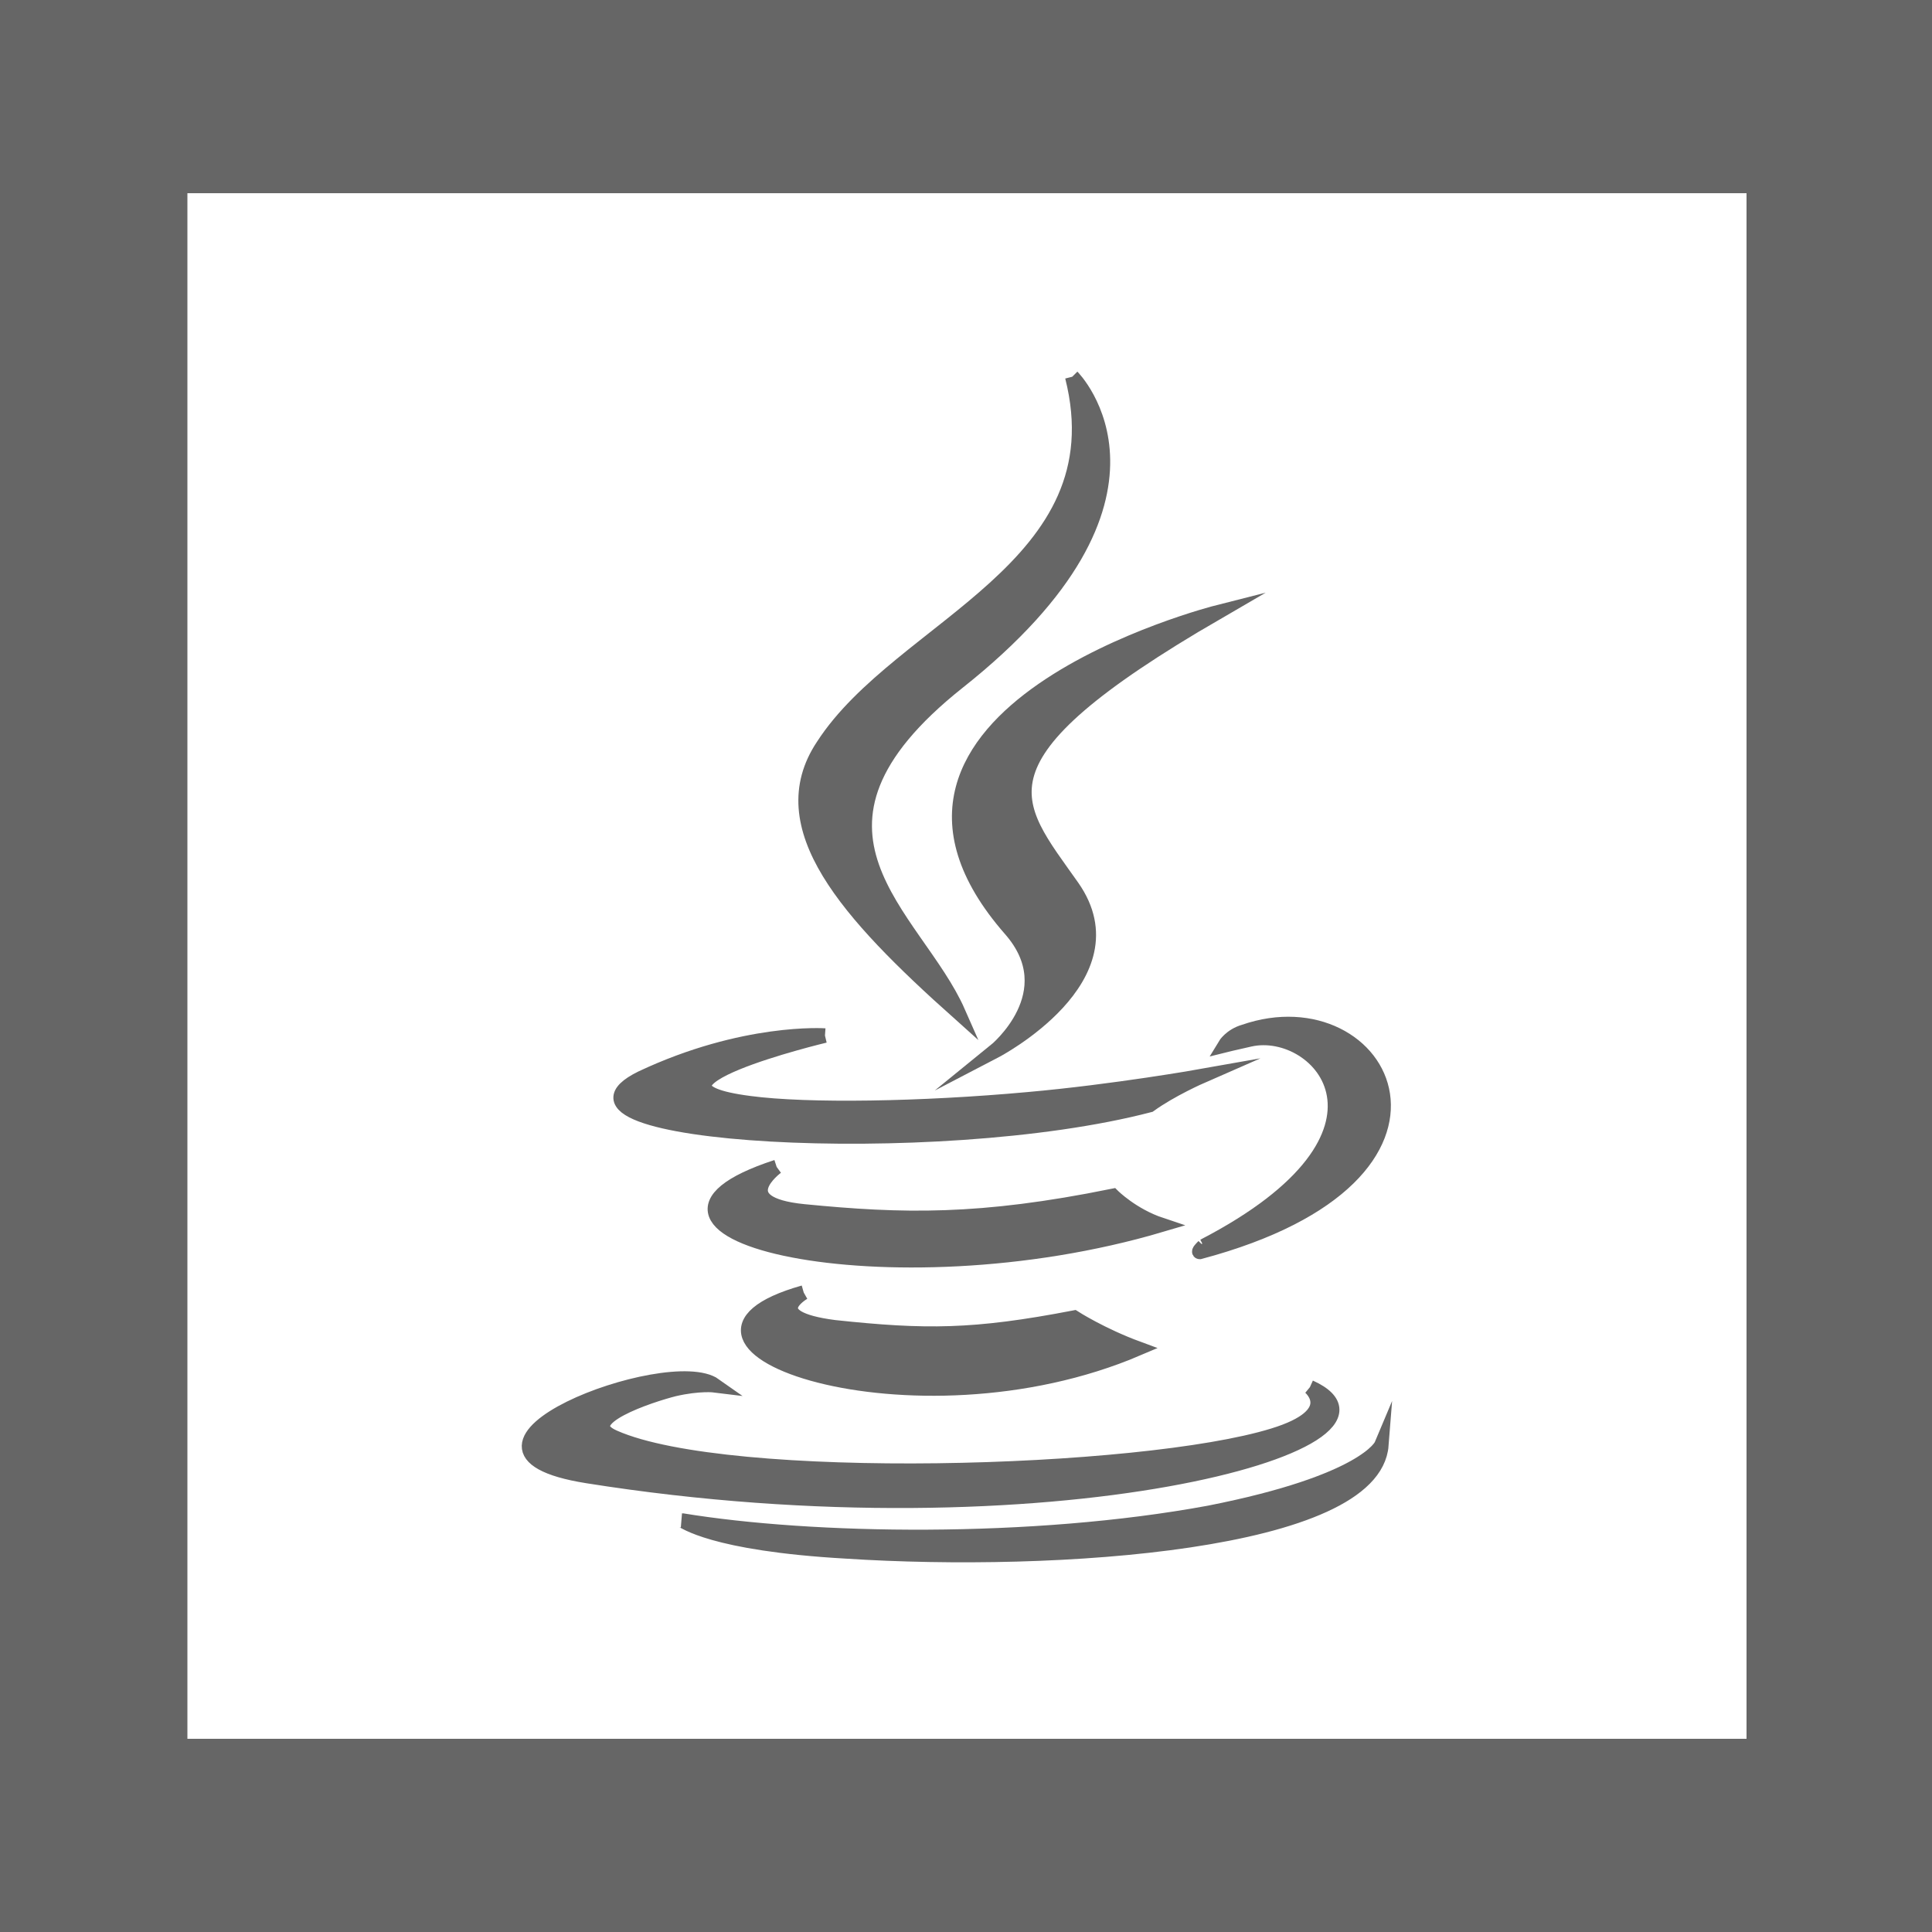
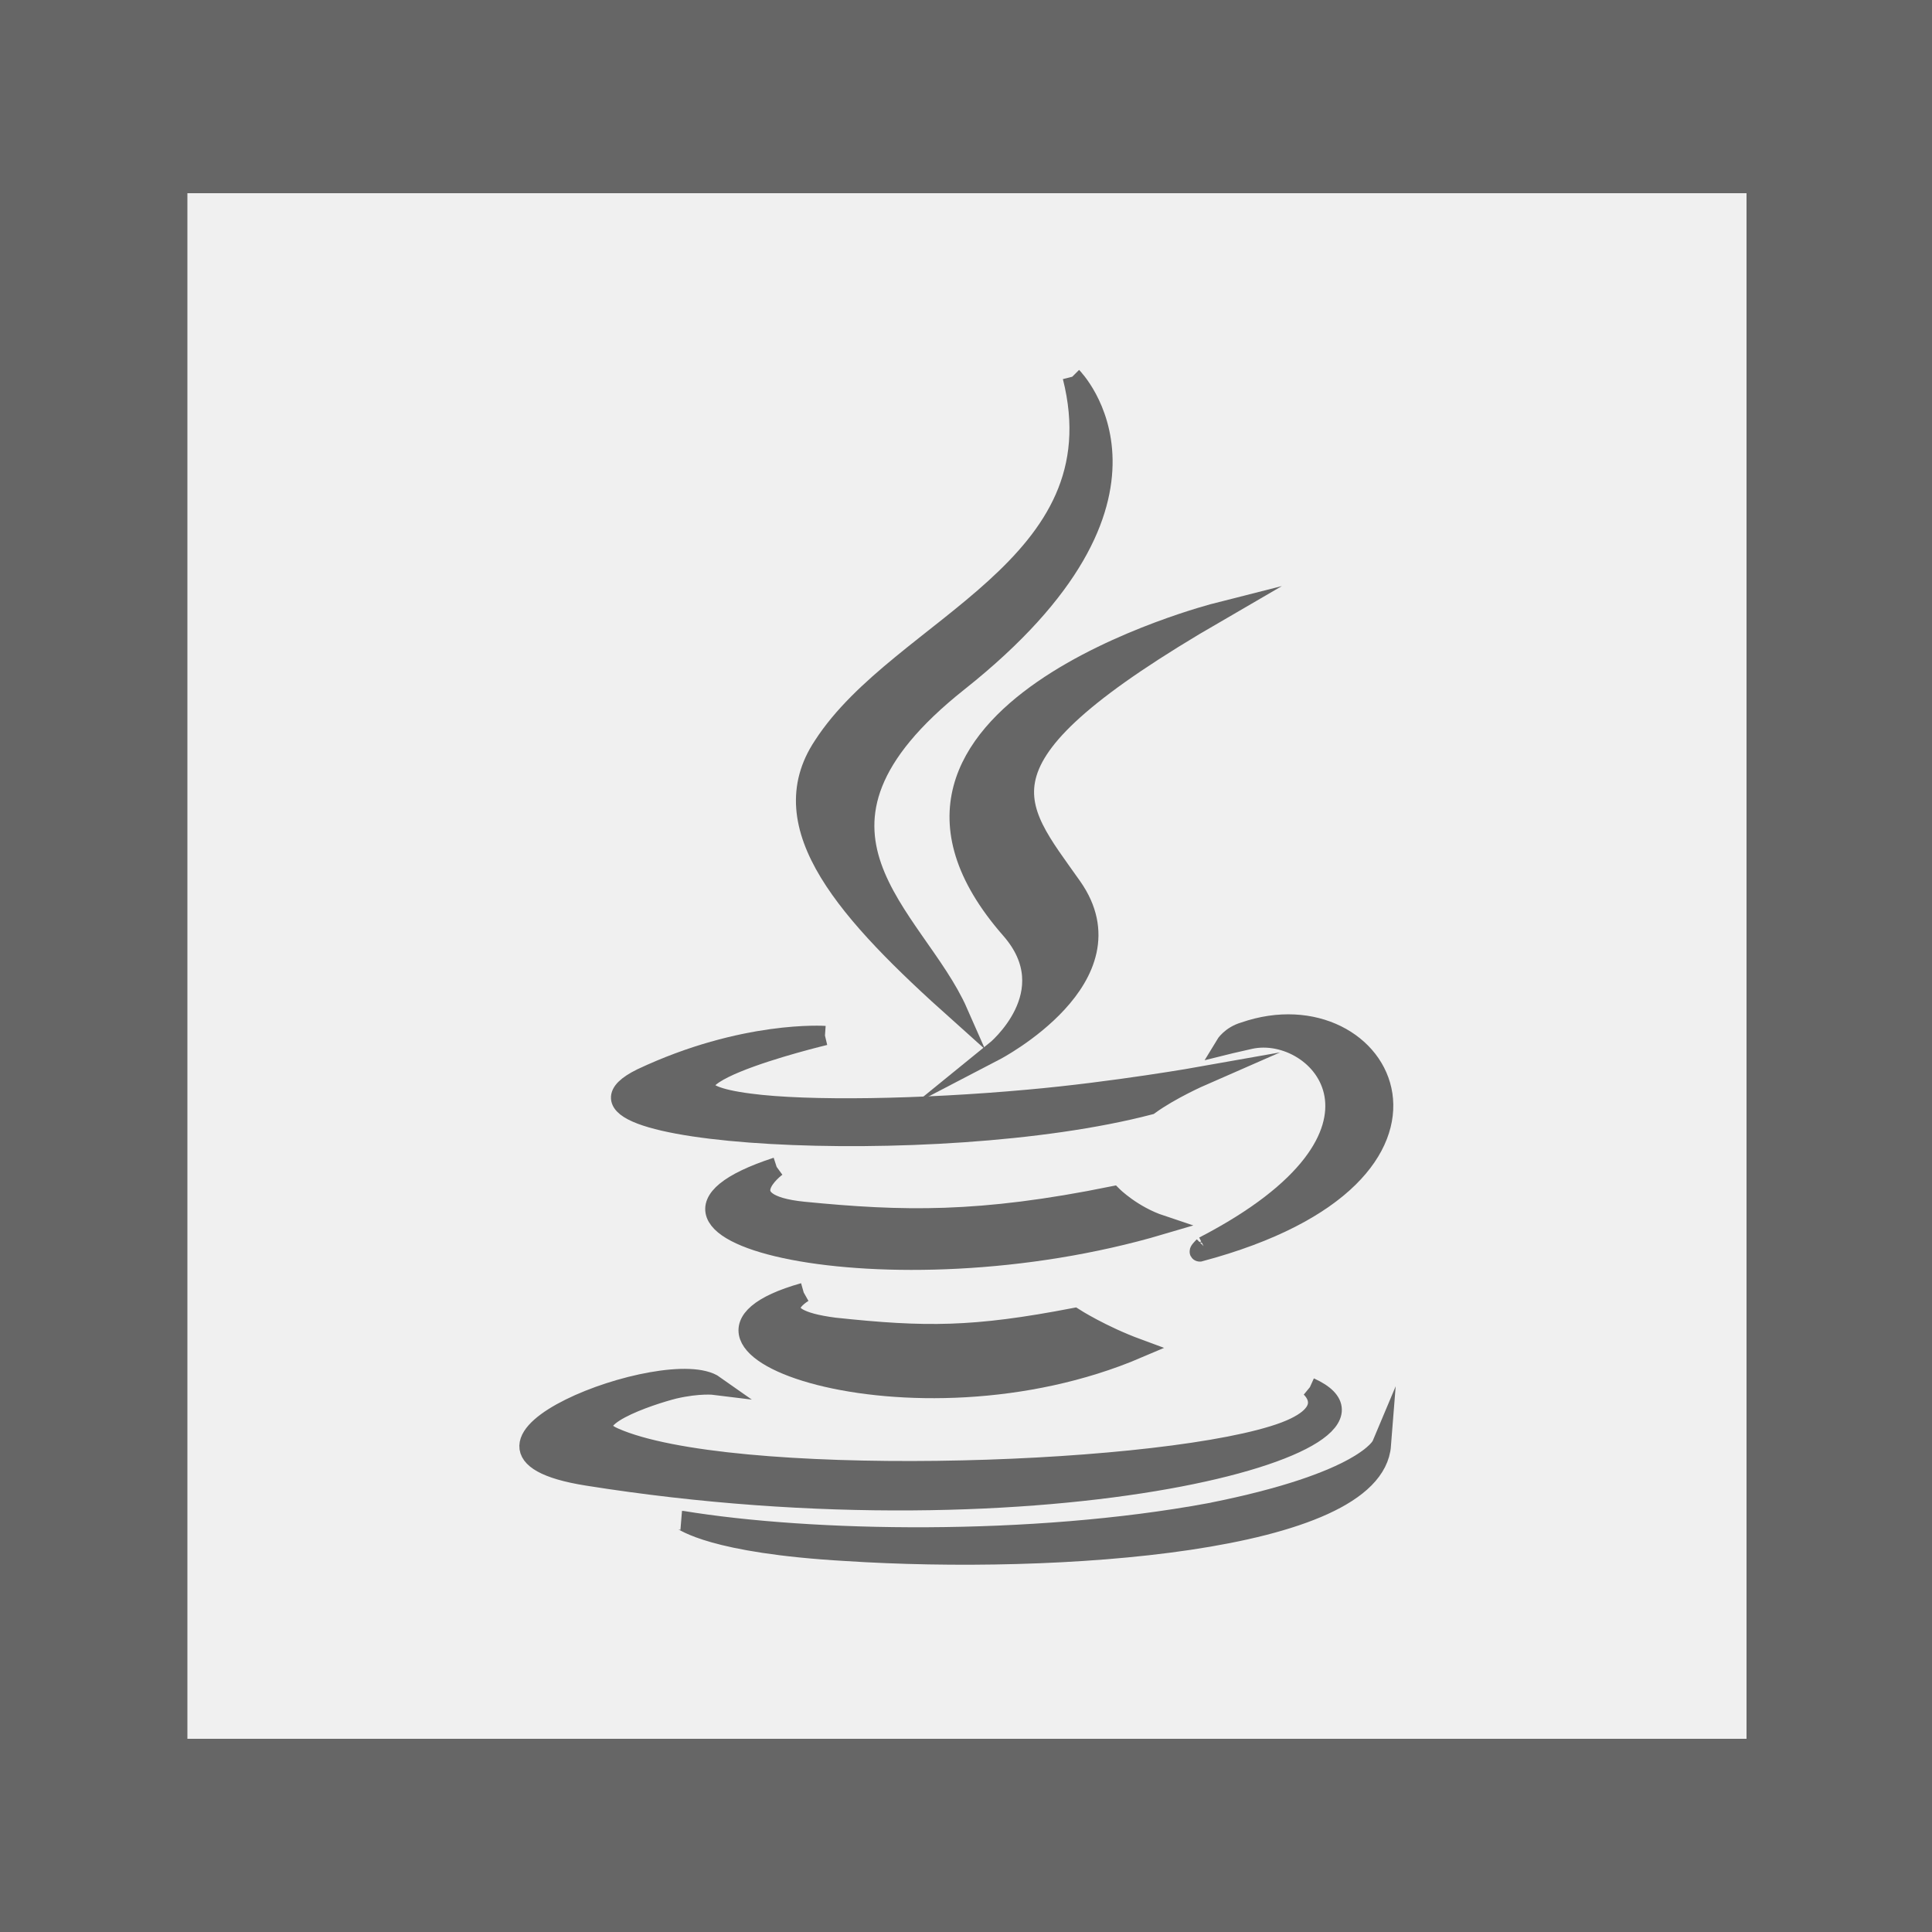
- <svg xmlns="http://www.w3.org/2000/svg" viewBox="0 0 100 100">
-   <style type="text/css">  
- 	.st0{fill:#FFFFFF;}
- 	.st1{fill:#666666;}
- 	.st2{fill:#666666;stroke:#666666;stroke-width:0.75;stroke-miterlimit:10;}
- </style>
-   <rect class="st0" width="100" height="100" />
-   <path class="st1" d="M100 100H0V0h100V100zM9.7 90h80.7V10H9.7" />
-   <path class="st2" d="M62.3 64.5c11.2-5.8 6-11.5 2.4-10.7 -0.9 0.2-1.3 0.3-1.3 0.3s0.3-0.5 1-0.7c7.2-2.5 12.7 7.4-2.3 11.4C62 64.8 62.2 64.6 62.3 64.5" />
-   <path class="st2" d="M52.3 48.1c2.9 3.3-0.8 6.3-0.8 6.3s7.3-3.8 4-8.5c-3.1-4.4-5.6-6.6 7.5-14.2C63 31.7 42.5 36.9 52.3 48.1" />
-   <path class="st2" d="M55.5 19.5c0 0 6.2 6.2-5.9 15.8 -9.7 7.7-2.2 12.1 0 17.1 -5.7-5.1-9.8-9.6-7-13.8C46.6 32.4 58 29.4 55.5 19.5" />
-   <path class="st2" d="M41.6 66.9c0 0-2.3 1.3 1.6 1.8 4.7 0.5 7.2 0.5 12.4-0.5 0 0 1.4 0.9 3.3 1.6C47.2 74.8 32.4 69.5 41.6 66.9" />
-   <path class="st2" d="M40.2 60.4c0 0-2.6 1.9 1.4 2.3 5.1 0.5 9.1 0.6 16-0.8 0 0 1 1 2.5 1.5C45.9 67.6 30.1 63.7 40.2 60.4" />
-   <path class="st2" d="M67.8 71.8c0 0 1.7 1.4-1.9 2.5 -6.8 2.1-28.2 2.7-34.1 0.1 -2.1-0.9 1.9-2.2 3.1-2.5 1.3-0.3 2.1-0.2 2.1-0.2 -2.4-1.7-15.4 3.3-6.6 4.7C54.3 80.2 74 74.6 67.8 71.8" />
-   <path class="st2" d="M42.7 53.6c0 0-10.9 2.6-3.9 3.5 3 0.4 8.9 0.3 14.4-0.2 4.5-0.4 9-1.2 9-1.2s-1.6 0.7-2.7 1.5c-11.1 2.9-32.4 1.6-26.3-1.4C38.5 53.3 42.7 53.6 42.7 53.6" />
-   <path class="st2" d="M43.8 80.3c10.8 0.7 27.3-0.4 27.7-5.5 0 0-0.8 1.9-8.9 3.5C53.4 80 42 79.8 35.3 78.7 35.4 78.7 36.8 79.9 43.8 80.3" />
+ <svg xmlns="http://www.w3.org/2000/svg" id="Layer_1" viewBox="0 0 100 100">
+   <style>.st2{fill:#666;stroke:#666;stroke-miterlimit:10}</style>
+   <path d="M100 100H0V0h100v100zM9.7 90h80.7V10H9.7" fill="#666" />
+   <path class="st2" d="M62.3 64.5c11.2-5.8 6-11.5 2.4-10.7-.9.2-1.3.3-1.3.3s.3-.5 1-.7c7.2-2.5 12.7 7.4-2.3 11.4-.1 0 .1-.2.2-.3M52.3 48.1c2.9 3.3-.8 6.3-.8 6.3s7.3-3.8 4-8.5c-3.1-4.4-5.6-6.6 7.5-14.2 0 0-20.5 5.2-10.7 16.4" />
+   <path class="st2" d="M55.5 19.5s6.2 6.2-5.9 15.8c-9.7 7.7-2.2 12.1 0 17.1-5.7-5.1-9.8-9.6-7-13.8 4-6.2 15.4-9.2 12.9-19.1M41.6 66.9s-2.3 1.3 1.6 1.8c4.7.5 7.2.5 12.4-.5 0 0 1.4.9 3.3 1.6-11.7 5-26.5-.3-17.3-2.9M40.2 60.4s-2.6 1.9 1.4 2.3c5.1.5 9.1.6 16-.8 0 0 1 1 2.5 1.5-14.2 4.2-30 .3-19.9-3" />
+   <path class="st2" d="M67.8 71.8s1.7 1.4-1.9 2.5c-6.8 2.1-28.2 2.7-34.1.1-2.1-.9 1.9-2.2 3.1-2.5 1.3-.3 2.1-.2 2.1-.2-2.4-1.7-15.4 3.3-6.6 4.7 23.9 3.8 43.6-1.8 37.4-4.6M42.7 53.6s-10.9 2.6-3.9 3.5c3 .4 8.9.3 14.4-.2 4.5-.4 9-1.2 9-1.2s-1.6.7-2.7 1.5c-11.1 2.9-32.4 1.6-26.3-1.4 5.3-2.5 9.5-2.2 9.5-2.2" />
+   <path class="st2" d="M43.8 80.3c10.8.7 27.3-.4 27.7-5.5 0 0-.8 1.9-8.9 3.5-9.2 1.7-20.6 1.5-27.3.4.1 0 1.5 1.2 8.5 1.6" />
</svg>
